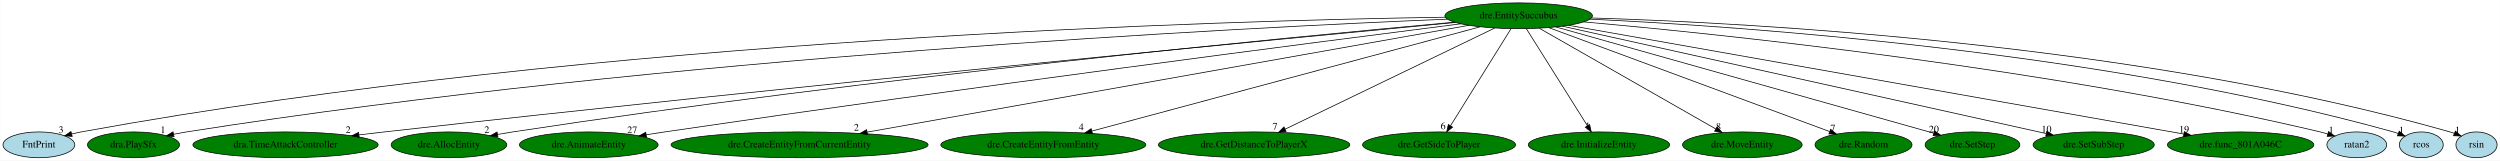
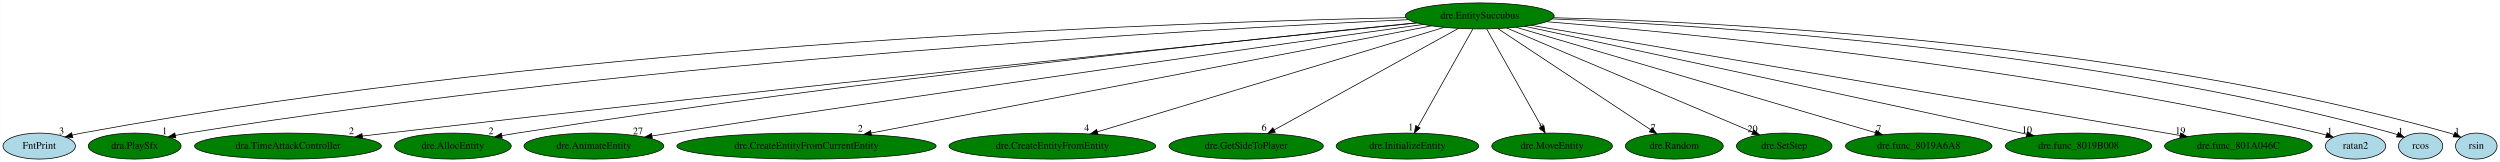
- <svg xmlns="http://www.w3.org/2000/svg" xmlns:xlink="http://www.w3.org/1999/xlink" width="3487pt" height="224pt" viewBox="0.00 0.00 3486.64 224.00">
+ <svg xmlns="http://www.w3.org/2000/svg" xmlns:xlink="http://www.w3.org/1999/xlink" width="3457pt" height="224pt" viewBox="0.00 0.00 3456.64 224.00">
  <g id="graph0" class="graph" transform="scale(1 1) rotate(0) translate(4 220)">
-     <polygon fill="white" stroke="transparent" points="-4,4 -4,-220 3482.64,-220 3482.64,4 -4,4" />
+     <polygon fill="white" stroke="transparent" points="-4,4 -4,-220 3452.64,-220 3452.64,4 -4,4" />
    <g id="node1" class="node">
-       <ellipse fill="green" stroke="black" cx="2114.05" cy="-198" rx="102.88" ry="18" />
-       <text text-anchor="middle" x="2114.05" y="-194.3" font-family="Times,serif" font-size="14.00">dre.EntitySuccubus</text>
+       <ellipse fill="green" stroke="black" cx="2042.05" cy="-198" rx="102.88" ry="18" />
+       <text text-anchor="middle" x="2042.05" y="-194.3" font-family="Times,serif" font-size="14.00">dre.EntitySuccubus</text>
    </g>
    <g id="node2" class="node">
      <g id="a_node2">
        <a xlink:href="FntPrint.svg" xlink:title="FntPrint">
          <ellipse fill="lightblue" stroke="black" cx="50.05" cy="-18" rx="50.09" ry="18" />
          <text text-anchor="middle" x="50.05" y="-14.3" font-family="Times,serif" font-size="14.00">FntPrint</text>
        </a>
      </g>
    </g>
    <g id="edge1" class="edge">
-       <path fill="none" stroke="black" d="M2011.92,-196C1715.39,-191.55 829.64,-167.37 109.05,-36 104.68,-35.2 100.17,-34.22 95.69,-33.12" />
-       <polygon fill="black" stroke="black" points="96.53,-29.72 85.97,-30.59 94.76,-36.5 96.53,-29.72" />
-       <text text-anchor="middle" x="80.97" y="-34.39" font-family="Times,serif" font-size="14.00">3</text>
+       <path fill="none" stroke="black" d="M1940.24,-195.58C1651.09,-190.02 801.05,-163.22 109.05,-36 104.68,-35.2 100.18,-34.21 95.69,-33.11" />
+       <polygon fill="black" stroke="black" points="96.53,-29.71 85.97,-30.57 94.76,-36.48 96.53,-29.71" />
+       <text text-anchor="middle" x="80.97" y="-34.37" font-family="Times,serif" font-size="14.00">3</text>
    </g>
    <g id="node3" class="node">
      <g id="a_node3">
        <a xlink:href="dra.PlaySfx.svg" xlink:title="dra.PlaySfx">
          <ellipse fill="green" stroke="black" cx="182.05" cy="-18" rx="64.19" ry="18" />
          <text text-anchor="middle" x="182.05" y="-14.3" font-family="Times,serif" font-size="14.00">dra.PlaySfx</text>
        </a>
      </g>
    </g>
    <g id="edge2" class="edge">
-       <path fill="none" stroke="black" d="M2014.76,-193.27C1735.99,-181.75 922.91,-140.97 256.05,-36 250.21,-35.08 244.14,-33.96 238.11,-32.74" />
-       <polygon fill="black" stroke="black" points="238.55,-29.26 228.04,-30.61 237.1,-36.1 238.55,-29.26" />
-       <text text-anchor="middle" x="223.04" y="-34.41" font-family="Times,serif" font-size="14.00">1</text>
+       <path fill="none" stroke="black" d="M1943.21,-192.81C1672.09,-180.31 894.4,-137.61 256.05,-36 250.29,-35.08 244.32,-33.98 238.37,-32.77" />
+       <polygon fill="black" stroke="black" points="238.95,-29.32 228.44,-30.67 237.5,-36.17 238.95,-29.32" />
+       <text text-anchor="middle" x="223.44" y="-34.47" font-family="Times,serif" font-size="14.00">1</text>
    </g>
    <g id="node4" class="node">
      <g id="a_node4">
        <a xlink:href="dra.TimeAttackController.svg" xlink:title="dra.TimeAttackController">
          <ellipse fill="green" stroke="black" cx="394.05" cy="-18" rx="129.18" ry="18" />
          <text text-anchor="middle" x="394.05" y="-14.3" font-family="Times,serif" font-size="14.00">dra.TimeAttackController</text>
        </a>
      </g>
    </g>
    <g id="edge3" class="edge">
-       <path fill="none" stroke="black" d="M2026.08,-188.71C1786.27,-165.95 1100.96,-99.98 532.05,-36 520.52,-34.7 508.46,-33.3 496.47,-31.86" />
-       <polygon fill="black" stroke="black" points="496.78,-28.37 486.43,-30.65 495.94,-35.32 496.78,-28.37" />
-       <text text-anchor="middle" x="481.43" y="-34.45" font-family="Times,serif" font-size="14.00">2</text>
+       <path fill="none" stroke="black" d="M1955.6,-188.28C1724.5,-164.87 1073.23,-98.18 532.05,-36 520.62,-34.69 508.66,-33.27 496.77,-31.84" />
+       <polygon fill="black" stroke="black" points="497.16,-28.36 486.81,-30.64 496.32,-35.31 497.16,-28.36" />
+       <text text-anchor="middle" x="481.81" y="-34.44" font-family="Times,serif" font-size="14.00">2</text>
    </g>
    <g id="node5" class="node">
      <g id="a_node5">
        <a xlink:href="dre.AllocEntity.svg" xlink:title="dre.AllocEntity">
          <ellipse fill="green" stroke="black" cx="622.05" cy="-18" rx="80.69" ry="18" />
          <text text-anchor="middle" x="622.05" y="-14.3" font-family="Times,serif" font-size="14.00">dre.AllocEntity</text>
        </a>
      </g>
    </g>
    <g id="edge4" class="edge">
-       <path fill="none" stroke="black" d="M2024.69,-189.08C1802.09,-168.83 1205.17,-111.44 711.05,-36 704.25,-34.96 697.19,-33.79 690.14,-32.54" />
-       <polygon fill="black" stroke="black" points="690.33,-29.02 679.87,-30.69 689.09,-35.91 690.33,-29.02" />
-       <text text-anchor="middle" x="674.87" y="-34.49" font-family="Times,serif" font-size="14.00">2</text>
+       <path fill="none" stroke="black" d="M1954.55,-188.51C1741.29,-167.36 1177.92,-108.74 711.05,-36 704.26,-34.94 697.2,-33.75 690.15,-32.5" />
+       <polygon fill="black" stroke="black" points="690.34,-28.98 679.87,-30.64 689.09,-35.87 690.34,-28.98" />
+       <text text-anchor="middle" x="674.87" y="-34.44" font-family="Times,serif" font-size="14.00">2</text>
    </g>
    <g id="node6" class="node">
      <g id="a_node6">
        <a xlink:href="dre.AnimateEntity.svg" xlink:title="dre.AnimateEntity">
          <ellipse fill="green" stroke="black" cx="817.05" cy="-18" rx="96.68" ry="18" />
          <text text-anchor="middle" x="817.05" y="-14.3" font-family="Times,serif" font-size="14.00">dre.AnimateEntity</text>
        </a>
      </g>
    </g>
    <g id="edge5" class="edge">
-       <path fill="none" stroke="black" d="M2033.44,-186.8C1841.11,-162.31 1340.25,-97.64 923.05,-36 914.7,-34.77 905.98,-33.44 897.3,-32.09" />
-       <polygon fill="black" stroke="black" points="897.56,-28.58 887.14,-30.49 896.48,-35.5 897.56,-28.58" />
-       <text text-anchor="middle" x="877.64" y="-34.29" font-family="Times,serif" font-size="14.00">27</text>
+       <path fill="none" stroke="black" d="M1963.98,-186.21C1781.62,-160.91 1313.55,-95.4 923.05,-36 914.77,-34.74 906.13,-33.4 897.52,-32.05" />
+       <polygon fill="black" stroke="black" points="897.86,-28.56 887.44,-30.45 896.77,-35.47 897.86,-28.56" />
+       <text text-anchor="middle" x="877.94" y="-34.25" font-family="Times,serif" font-size="14.00">27</text>
    </g>
    <g id="node7" class="node">
      <g id="a_node7">
        <a xlink:href="dre.CreateEntityFromCurrentEntity.svg" xlink:title="dre.CreateEntityFromCurrentEntity">
          <ellipse fill="green" stroke="black" cx="1111.05" cy="-18" rx="179.27" ry="18" />
          <text text-anchor="middle" x="1111.05" y="-14.3" font-family="Times,serif" font-size="14.00">dre.CreateEntityFromCurrentEntity</text>
        </a>
      </g>
    </g>
    <g id="edge6" class="edge">
-       <path fill="none" stroke="black" d="M2044.71,-184.7C1868.87,-153.49 1405.32,-71.22 1205.22,-35.71" />
-       <polygon fill="black" stroke="black" points="1205.77,-32.26 1195.32,-33.96 1204.55,-39.15 1205.77,-32.26" />
-       <text text-anchor="middle" x="1190.32" y="-37.76" font-family="Times,serif" font-size="14.00">2</text>
+       <path fill="none" stroke="black" d="M1975.46,-184.27C1811.18,-152.86 1386.41,-71.65 1200.45,-36.09" />
+       <polygon fill="black" stroke="black" points="1200.91,-32.62 1190.43,-34.18 1199.6,-39.49 1200.91,-32.62" />
+       <text text-anchor="middle" x="1185.43" y="-37.98" font-family="Times,serif" font-size="14.00">2</text>
    </g>
    <g id="node8" class="node">
      <g id="a_node8">
        <a xlink:href="dre.CreateEntityFromEntity.svg" xlink:title="dre.CreateEntityFromEntity">
          <ellipse fill="green" stroke="black" cx="1451.05" cy="-18" rx="142.97" ry="18" />
          <text text-anchor="middle" x="1451.05" y="-14.3" font-family="Times,serif" font-size="14.00">dre.CreateEntityFromEntity</text>
        </a>
      </g>
    </g>
    <g id="edge7" class="edge">
-       <path fill="none" stroke="black" d="M2060.35,-182.58C1940.47,-150.4 1651.21,-72.74 1519.01,-37.25" />
-       <polygon fill="black" stroke="black" points="1519.57,-33.77 1509.01,-34.56 1517.76,-40.53 1519.57,-33.77" />
-       <text text-anchor="middle" x="1504.01" y="-38.36" font-family="Times,serif" font-size="14.00">4</text>
+       <path fill="none" stroke="black" d="M1992.67,-182.13C1885.41,-149.82 1631.29,-73.29 1513.27,-37.74" />
+       <polygon fill="black" stroke="black" points="1514.23,-34.38 1503.65,-34.84 1512.21,-41.08 1514.23,-34.38" />
+       <text text-anchor="middle" x="1498.65" y="-38.64" font-family="Times,serif" font-size="14.00">4</text>
    </g>
    <g id="node9" class="node">
      <g id="a_node9">
-         <a xlink:href="dre.GetDistanceToPlayerX.svg" xlink:title="dre.GetDistanceToPlayerX">
-           <ellipse fill="green" stroke="black" cx="1745.05" cy="-18" rx="133.48" ry="18" />
-           <text text-anchor="middle" x="1745.05" y="-14.3" font-family="Times,serif" font-size="14.00">dre.GetDistanceToPlayerX</text>
+         <a xlink:href="dre.GetSideToPlayer.svg" xlink:title="dre.GetSideToPlayer">
+           <ellipse fill="green" stroke="black" cx="1719.05" cy="-18" rx="106.68" ry="18" />
+           <text text-anchor="middle" x="1719.05" y="-14.3" font-family="Times,serif" font-size="14.00">dre.GetSideToPlayer</text>
        </a>
      </g>
    </g>
    <g id="edge8" class="edge">
-       <path fill="none" stroke="black" d="M2080.65,-180.89C2013.62,-148.55 1862.75,-75.78 1788.29,-39.86" />
-       <polygon fill="black" stroke="black" points="1789.7,-36.65 1779.17,-35.46 1786.65,-42.96 1789.7,-36.65" />
-       <text text-anchor="middle" x="1774.17" y="-39.26" font-family="Times,serif" font-size="14.00">7</text>
+       <path fill="none" stroke="black" d="M2012.53,-180.73C1953.92,-148.44 1822.93,-76.25 1757.61,-40.25" />
+       <polygon fill="black" stroke="black" points="1759.3,-37.18 1748.85,-35.42 1755.92,-43.32 1759.3,-37.18" />
+       <text text-anchor="middle" x="1743.85" y="-39.22" font-family="Times,serif" font-size="14.00">6</text>
    </g>
    <g id="node10" class="node">
      <g id="a_node10">
-         <a xlink:href="dre.GetSideToPlayer.svg" xlink:title="dre.GetSideToPlayer">
-           <ellipse fill="green" stroke="black" cx="2003.05" cy="-18" rx="106.68" ry="18" />
-           <text text-anchor="middle" x="2003.05" y="-14.3" font-family="Times,serif" font-size="14.00">dre.GetSideToPlayer</text>
+         <a xlink:href="dre.InitializeEntity.svg" xlink:title="dre.InitializeEntity">
+           <ellipse fill="green" stroke="black" cx="1942.05" cy="-18" rx="98.58" ry="18" />
+           <text text-anchor="middle" x="1942.05" y="-14.3" font-family="Times,serif" font-size="14.00">dre.InitializeEntity</text>
        </a>
      </g>
    </g>
    <g id="edge9" class="edge">
-       <path fill="none" stroke="black" d="M2103.4,-179.93C2083.84,-148.57 2042.08,-81.6 2019.08,-44.71" />
-       <polygon fill="black" stroke="black" points="2021.92,-42.65 2013.66,-36.02 2015.98,-46.35 2021.92,-42.65" />
-       <text text-anchor="middle" x="2008.66" y="-39.82" font-family="Times,serif" font-size="14.00">6</text>
+       <path fill="none" stroke="black" d="M2032.46,-179.93C2014.91,-148.7 1977.53,-82.17 1956.75,-45.18" />
+       <polygon fill="black" stroke="black" points="1959.55,-43.02 1951.6,-36.02 1953.45,-46.45 1959.55,-43.02" />
+       <text text-anchor="middle" x="1946.6" y="-39.82" font-family="Times,serif" font-size="14.00">1</text>
    </g>
    <g id="node11" class="node">
      <g id="a_node11">
-         <a xlink:href="dre.InitializeEntity.svg" xlink:title="dre.InitializeEntity">
-           <ellipse fill="green" stroke="black" cx="2226.05" cy="-18" rx="98.58" ry="18" />
-           <text text-anchor="middle" x="2226.05" y="-14.3" font-family="Times,serif" font-size="14.00">dre.InitializeEntity</text>
+         <a xlink:href="dre.MoveEntity.svg" xlink:title="dre.MoveEntity">
+           <ellipse fill="green" stroke="black" cx="2142.05" cy="-18" rx="83.39" ry="18" />
+           <text text-anchor="middle" x="2142.05" y="-14.3" font-family="Times,serif" font-size="14.00">dre.MoveEntity</text>
        </a>
      </g>
    </g>
    <g id="edge10" class="edge">
-       <path fill="none" stroke="black" d="M2124.78,-179.93C2144.52,-148.57 2186.66,-81.6 2209.87,-44.71" />
-       <polygon fill="black" stroke="black" points="2212.98,-46.34 2215.34,-36.02 2207.05,-42.62 2212.98,-46.34" />
-       <text text-anchor="middle" x="2210.34" y="-39.82" font-family="Times,serif" font-size="14.00">1</text>
+       <path fill="none" stroke="black" d="M2051.63,-179.93C2069.18,-148.7 2106.56,-82.17 2127.34,-45.18" />
+       <polygon fill="black" stroke="black" points="2130.64,-46.45 2132.49,-36.02 2124.54,-43.02 2130.64,-46.45" />
+       <text text-anchor="middle" x="2127.49" y="-39.82" font-family="Times,serif" font-size="14.00">8</text>
    </g>
    <g id="node12" class="node">
      <g id="a_node12">
-         <a xlink:href="dre.MoveEntity.svg" xlink:title="dre.MoveEntity">
-           <ellipse fill="green" stroke="black" cx="2426.05" cy="-18" rx="83.39" ry="18" />
-           <text text-anchor="middle" x="2426.05" y="-14.3" font-family="Times,serif" font-size="14.00">dre.MoveEntity</text>
+         <a xlink:href="dre.Random.svg" xlink:title="dre.Random">
+           <ellipse fill="green" stroke="black" cx="2311.05" cy="-18" rx="67.69" ry="18" />
+           <text text-anchor="middle" x="2311.05" y="-14.3" font-family="Times,serif" font-size="14.00">dre.Random</text>
        </a>
      </g>
    </g>
    <g id="edge11" class="edge">
-       <path fill="none" stroke="black" d="M2142.84,-180.57C2199.63,-148.17 2326.03,-76.06 2388.96,-40.16" />
-       <polygon fill="black" stroke="black" points="2390.82,-43.13 2397.77,-35.13 2387.35,-37.05 2390.82,-43.13" />
-       <text text-anchor="middle" x="2392.77" y="-38.93" font-family="Times,serif" font-size="14.00">8</text>
+       <path fill="none" stroke="black" d="M2067.35,-180.25C2116.29,-147.87 2223.85,-76.7 2278.21,-40.73" />
+       <polygon fill="black" stroke="black" points="2280.37,-43.5 2286.78,-35.06 2276.51,-37.66 2280.37,-43.5" />
+       <text text-anchor="middle" x="2281.78" y="-38.86" font-family="Times,serif" font-size="14.00">7</text>
    </g>
    <g id="node13" class="node">
      <g id="a_node13">
-         <a xlink:href="dre.Random.svg" xlink:title="dre.Random">
-           <ellipse fill="green" stroke="black" cx="2595.05" cy="-18" rx="67.69" ry="18" />
-           <text text-anchor="middle" x="2595.05" y="-14.3" font-family="Times,serif" font-size="14.00">dre.Random</text>
+         <a xlink:href="dre.SetStep.svg" xlink:title="dre.SetStep">
+           <ellipse fill="green" stroke="black" cx="2463.05" cy="-18" rx="66.09" ry="18" />
+           <text text-anchor="middle" x="2463.05" y="-14.3" font-family="Times,serif" font-size="14.00">dre.SetStep</text>
        </a>
      </g>
    </g>
    <g id="edge12" class="edge">
-       <path fill="none" stroke="black" d="M2155.89,-181.52C2245.18,-148.47 2453.9,-71.23 2547.8,-36.49" />
-       <polygon fill="black" stroke="black" points="2549.16,-39.71 2557.32,-32.96 2546.73,-33.15 2549.16,-39.71" />
-       <text text-anchor="middle" x="2552.32" y="-36.76" font-family="Times,serif" font-size="14.00">7</text>
+       <path fill="none" stroke="black" d="M2079.41,-181.2C2157.22,-148.3 2336.33,-72.58 2419.34,-37.48" />
+       <polygon fill="black" stroke="black" points="2420.89,-40.63 2428.73,-33.51 2418.16,-34.18 2420.89,-40.63" />
+       <text text-anchor="middle" x="2419.23" y="-37.31" font-family="Times,serif" font-size="14.00">20</text>
    </g>
    <g id="node14" class="node">
      <g id="a_node14">
-         <a xlink:href="dre.SetStep.svg" xlink:title="dre.SetStep">
-           <ellipse fill="green" stroke="black" cx="2747.05" cy="-18" rx="66.09" ry="18" />
-           <text text-anchor="middle" x="2747.05" y="-14.3" font-family="Times,serif" font-size="14.00">dre.SetStep</text>
+         <a xlink:href="dre.func_8019A6A8.svg" xlink:title="dre.func_8019A6A8">
+           <ellipse fill="green" stroke="black" cx="2649.05" cy="-18" rx="101.28" ry="18" />
+           <text text-anchor="middle" x="2649.05" y="-14.3" font-family="Times,serif" font-size="14.00">dre.func_8019A6A8</text>
        </a>
      </g>
    </g>
    <g id="edge13" class="edge">
-       <path fill="none" stroke="black" d="M2165.85,-182.43C2284.03,-149.2 2572.61,-68.05 2692.96,-34.21" />
-       <polygon fill="black" stroke="black" points="2694.02,-37.55 2702.7,-31.47 2692.13,-30.81 2694.02,-37.55" />
-       <text text-anchor="middle" x="2693.2" y="-35.27" font-family="Times,serif" font-size="14.00">20</text>
+       <path fill="none" stroke="black" d="M2092.24,-182.28C2203.3,-149.71 2469.47,-71.66 2589.06,-36.59" />
+       <polygon fill="black" stroke="black" points="2590.19,-39.91 2598.8,-33.74 2588.22,-33.19 2590.19,-39.91" />
+       <text text-anchor="middle" x="2593.8" y="-37.54" font-family="Times,serif" font-size="14.00">7</text>
    </g>
    <g id="node15" class="node">
      <g id="a_node15">
-         <a xlink:href="dre.SetSubStep.svg" xlink:title="dre.SetSubStep">
-           <ellipse fill="green" stroke="black" cx="2916.05" cy="-18" rx="84.49" ry="18" />
-           <text text-anchor="middle" x="2916.05" y="-14.3" font-family="Times,serif" font-size="14.00">dre.SetSubStep</text>
+         <a xlink:href="dre.func_8019B008.svg" xlink:title="dre.func_8019B008">
+           <ellipse fill="green" stroke="black" cx="2870.05" cy="-18" rx="101.28" ry="18" />
+           <text text-anchor="middle" x="2870.05" y="-14.3" font-family="Times,serif" font-size="14.00">dre.func_8019B008</text>
        </a>
      </g>
    </g>
    <g id="edge14" class="edge">
-       <path fill="none" stroke="black" d="M2174.98,-183.47C2322.29,-150.78 2696.81,-67.66 2849.61,-33.75" />
-       <polygon fill="black" stroke="black" points="2850.78,-37.07 2859.78,-31.49 2849.26,-30.24 2850.78,-37.07" />
-       <text text-anchor="middle" x="2850.28" y="-35.29" font-family="Times,serif" font-size="14.00">10</text>
+       <path fill="none" stroke="black" d="M2104.28,-183.62C2254.8,-151.26 2637.89,-68.91 2798,-34.49" />
+       <polygon fill="black" stroke="black" points="2799.18,-37.82 2808.22,-32.29 2797.71,-30.97 2799.18,-37.82" />
+       <text text-anchor="middle" x="2798.72" y="-36.09" font-family="Times,serif" font-size="14.00">10</text>
    </g>
    <g id="node16" class="node">
      <g id="a_node16">
        <a xlink:href="dre.func_801A046C.svg" xlink:title="dre.func_801A046C">
-           <ellipse fill="green" stroke="black" cx="3121.05" cy="-18" rx="102.08" ry="18" />
-           <text text-anchor="middle" x="3121.05" y="-14.3" font-family="Times,serif" font-size="14.00">dre.func_801A046C</text>
+           <ellipse fill="green" stroke="black" cx="3091.05" cy="-18" rx="102.08" ry="18" />
+           <text text-anchor="middle" x="3091.05" y="-14.3" font-family="Times,serif" font-size="14.00">dre.func_801A046C</text>
        </a>
      </g>
    </g>
    <g id="edge15" class="edge">
-       <path fill="none" stroke="black" d="M2183.66,-184.7C2364.84,-152.67 2850.24,-66.87 3041.76,-33.01" />
-       <polygon fill="black" stroke="black" points="3042.52,-36.44 3051.76,-31.25 3041.3,-29.54 3042.52,-36.44" />
-       <text text-anchor="middle" x="3042.26" y="-35.05" font-family="Times,serif" font-size="14.00">19</text>
+       <path fill="none" stroke="black" d="M2113.32,-184.91C2301.65,-152.95 2811.62,-66.42 3010.28,-32.7" />
+       <polygon fill="black" stroke="black" points="3011.09,-36.12 3020.36,-30.99 3009.92,-29.22 3011.09,-36.12" />
+       <text text-anchor="middle" x="3010.86" y="-34.79" font-family="Times,serif" font-size="14.00">19</text>
    </g>
    <g id="node17" class="node">
      <g id="a_node17">
        <a xlink:href="ratan2.svg" xlink:title="ratan2">
-           <ellipse fill="lightblue" stroke="black" cx="3283.05" cy="-18" rx="41.69" ry="18" />
-           <text text-anchor="middle" x="3283.05" y="-14.3" font-family="Times,serif" font-size="14.00">ratan2</text>
+           <ellipse fill="lightblue" stroke="black" cx="3253.05" cy="-18" rx="41.69" ry="18" />
+           <text text-anchor="middle" x="3253.05" y="-14.3" font-family="Times,serif" font-size="14.00">ratan2</text>
        </a>
      </g>
    </g>
    <g id="edge16" class="edge">
-       <path fill="none" stroke="black" d="M2204.56,-189.5C2396.13,-172.41 2855.88,-125.03 3232.05,-36 3235.46,-35.19 3238.98,-34.25 3242.49,-33.24" />
-       <polygon fill="black" stroke="black" points="3243.75,-36.51 3252.29,-30.24 3241.7,-29.82 3243.75,-36.51" />
-       <text text-anchor="middle" x="3247.29" y="-34.04" font-family="Times,serif" font-size="14.00">1</text>
+       <path fill="none" stroke="black" d="M2134.08,-190.01C2331.72,-173.75 2810.55,-127.6 3202.05,-36 3205.47,-35.2 3208.98,-34.27 3212.5,-33.26" />
+       <polygon fill="black" stroke="black" points="3213.75,-36.53 3222.29,-30.26 3211.71,-29.84 3213.75,-36.53" />
+       <text text-anchor="middle" x="3217.29" y="-34.06" font-family="Times,serif" font-size="14.00">1</text>
    </g>
    <g id="node18" class="node">
      <g id="a_node18">
        <a xlink:href="rcos.svg" xlink:title="rcos">
-           <ellipse fill="lightblue" stroke="black" cx="3373.05" cy="-18" rx="30.59" ry="18" />
-           <text text-anchor="middle" x="3373.05" y="-14.3" font-family="Times,serif" font-size="14.00">rcos</text>
+           <ellipse fill="lightblue" stroke="black" cx="3343.05" cy="-18" rx="30.59" ry="18" />
+           <text text-anchor="middle" x="3343.05" y="-14.3" font-family="Times,serif" font-size="14.00">rcos</text>
        </a>
      </g>
    </g>
    <g id="edge17" class="edge">
-       <path fill="none" stroke="black" d="M2213.16,-193.29C2423.4,-183.39 2928.03,-148.86 3334.05,-36 3336.33,-35.37 3338.65,-34.62 3340.97,-33.81" />
-       <polygon fill="black" stroke="black" points="3342.29,-37.05 3350.34,-30.16 3339.75,-30.53 3342.29,-37.05" />
-       <text text-anchor="middle" x="3345.34" y="-33.96" font-family="Times,serif" font-size="14.00">1</text>
+       <path fill="none" stroke="black" d="M2142.11,-193.85C2358.07,-184.97 2882.44,-152.22 3304.05,-36 3306.33,-35.37 3308.65,-34.63 3310.97,-33.82" />
+       <polygon fill="black" stroke="black" points="3312.29,-37.06 3320.34,-30.18 3309.75,-30.54 3312.29,-37.06" />
+       <text text-anchor="middle" x="3315.34" y="-33.98" font-family="Times,serif" font-size="14.00">1</text>
    </g>
    <g id="node19" class="node">
      <g id="a_node19">
        <a xlink:href="rsin.svg" xlink:title="rsin">
-           <ellipse fill="lightblue" stroke="black" cx="3450.05" cy="-18" rx="28.7" ry="18" />
-           <text text-anchor="middle" x="3450.05" y="-14.3" font-family="Times,serif" font-size="14.00">rsin</text>
+           <ellipse fill="lightblue" stroke="black" cx="3420.05" cy="-18" rx="28.7" ry="18" />
+           <text text-anchor="middle" x="3420.05" y="-14.3" font-family="Times,serif" font-size="14.00">rsin</text>
        </a>
      </g>
    </g>
    <g id="edge18" class="edge">
-       <path fill="none" stroke="black" d="M2215.54,-194.95C2437.14,-188.21 2979.16,-159.36 3413.05,-36 3414.98,-35.45 3416.95,-34.81 3418.91,-34.11" />
-       <polygon fill="black" stroke="black" points="3420.59,-37.2 3428.56,-30.22 3417.97,-30.71 3420.59,-37.2" />
-       <text text-anchor="middle" x="3423.56" y="-34.02" font-family="Times,serif" font-size="14.00">1</text>
+       <path fill="none" stroke="black" d="M2143.81,-195.49C2370.63,-189.83 2933.12,-162.99 3383.05,-36 3384.98,-35.45 3386.95,-34.82 3388.91,-34.12" />
+       <polygon fill="black" stroke="black" points="3390.59,-37.21 3398.56,-30.23 3387.98,-30.72 3390.59,-37.21" />
+       <text text-anchor="middle" x="3393.56" y="-34.03" font-family="Times,serif" font-size="14.00">1</text>
    </g>
  </g>
</svg>
